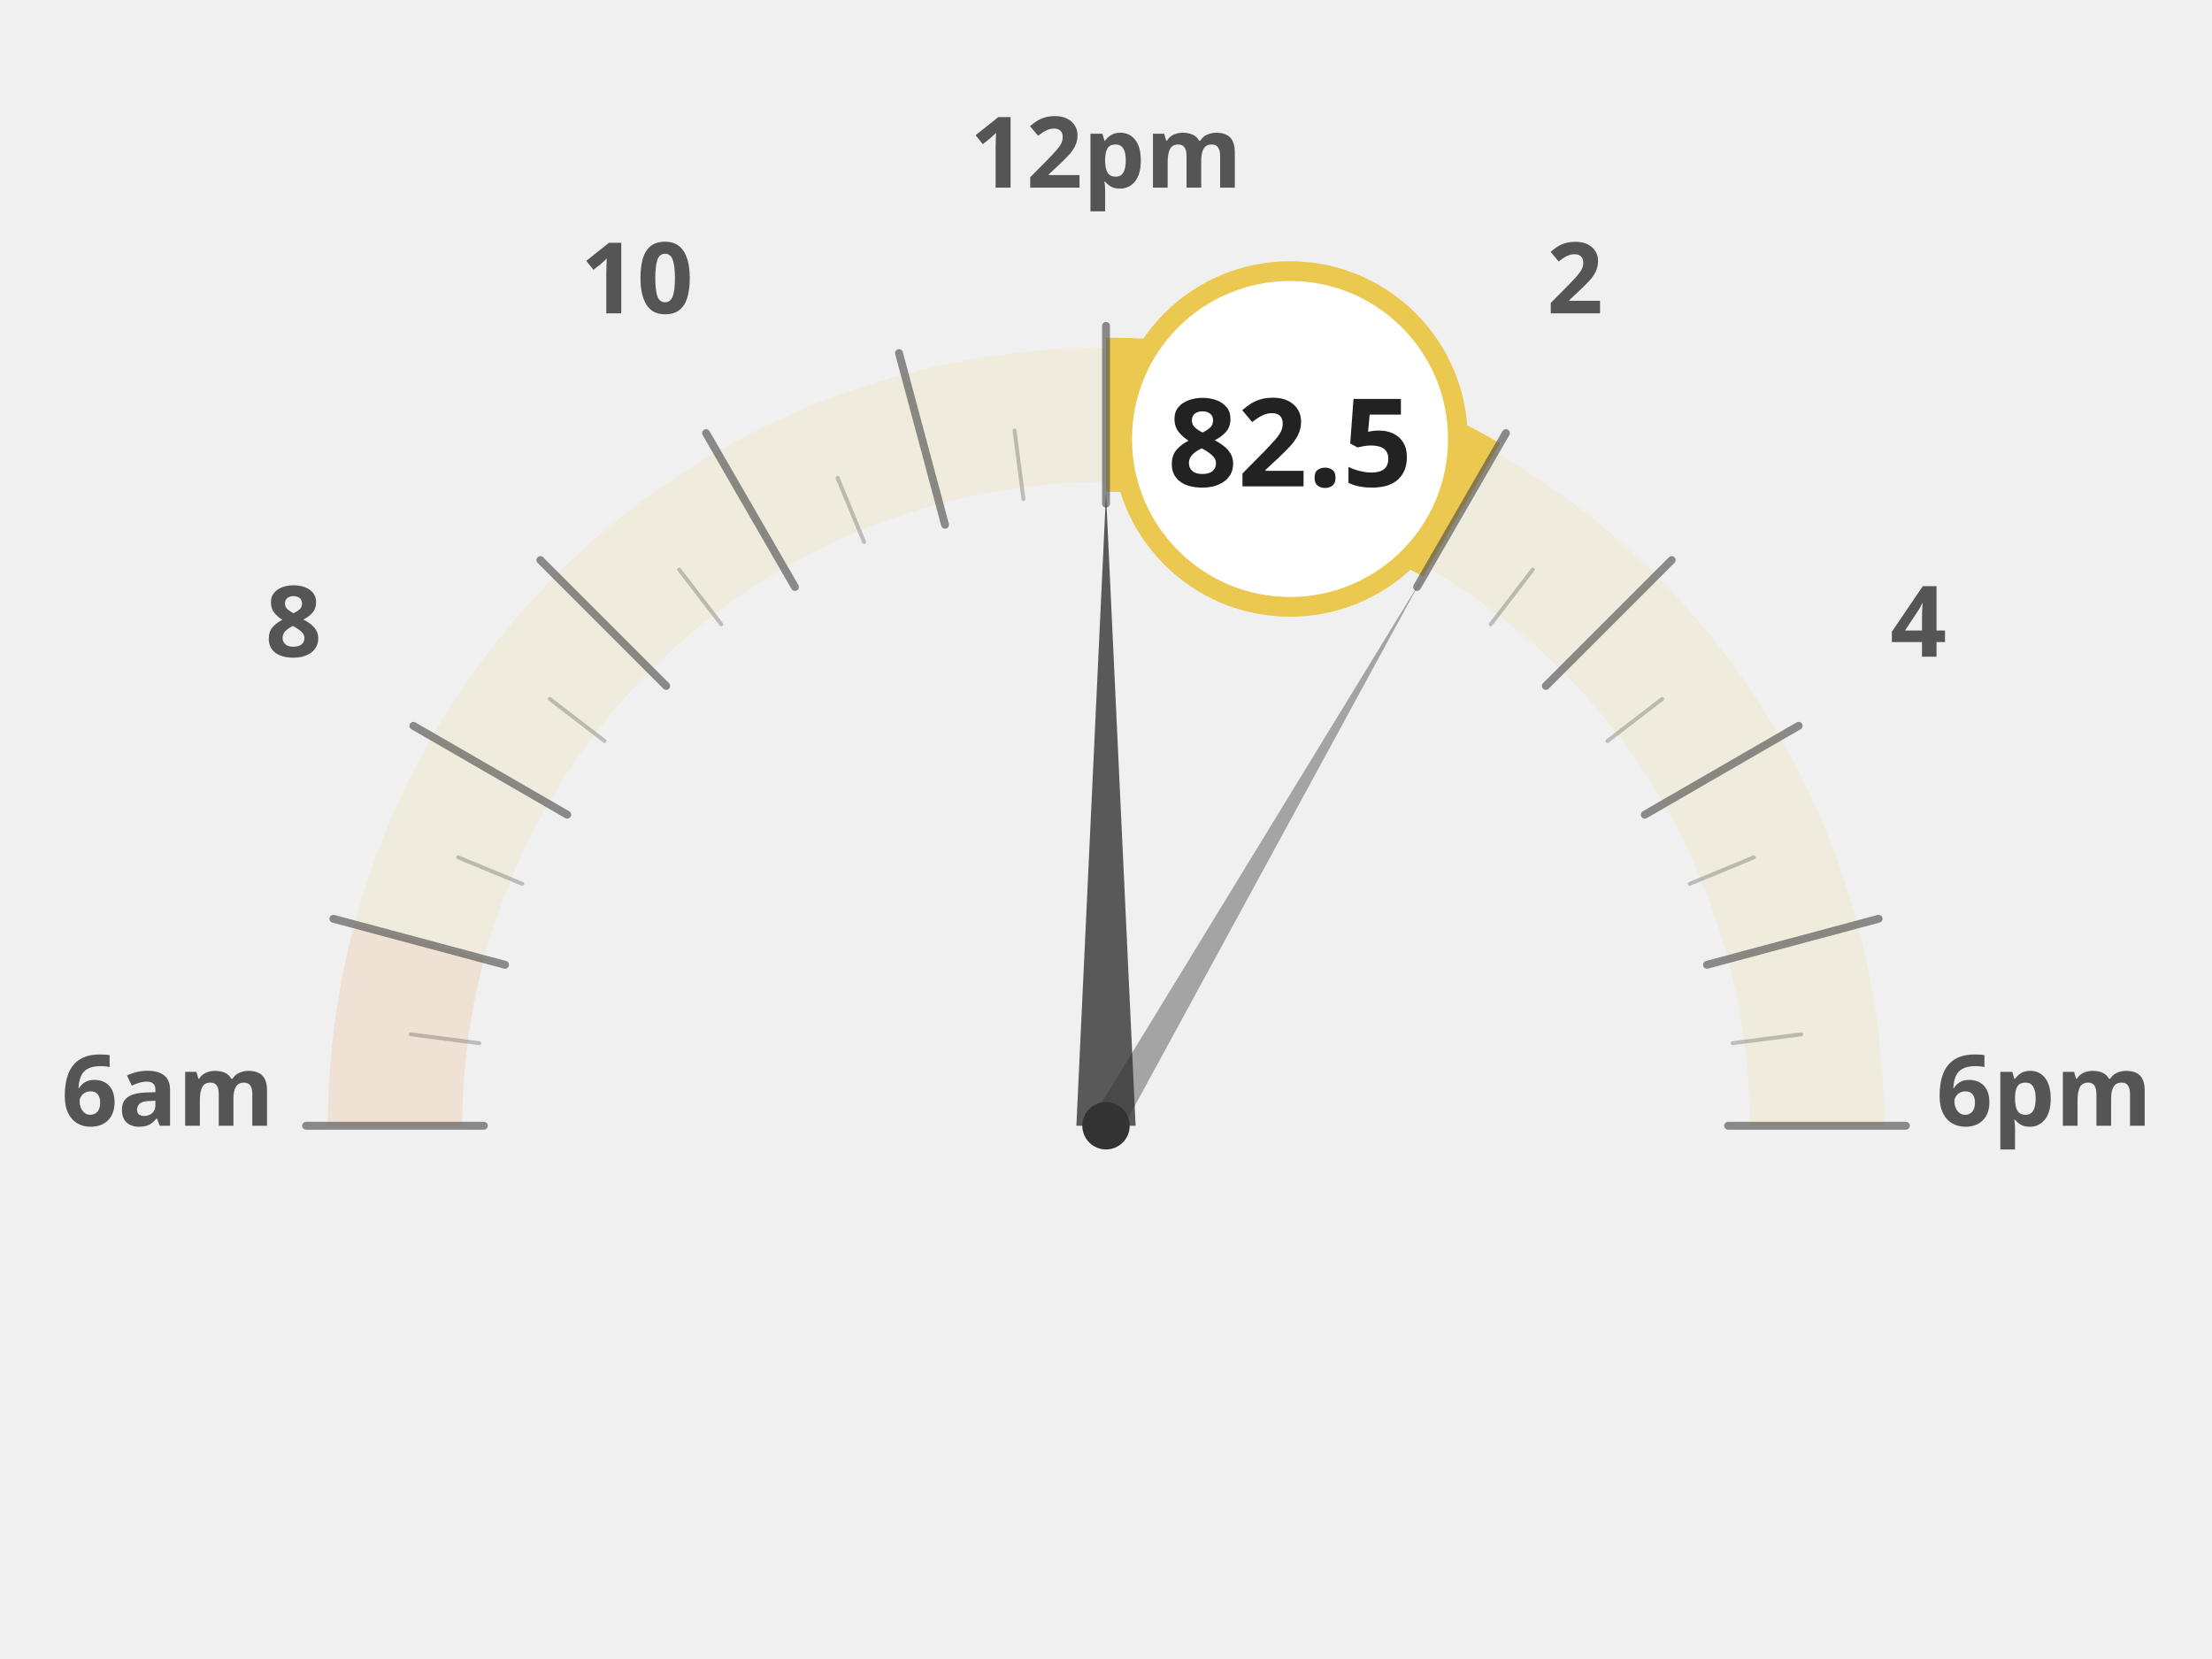
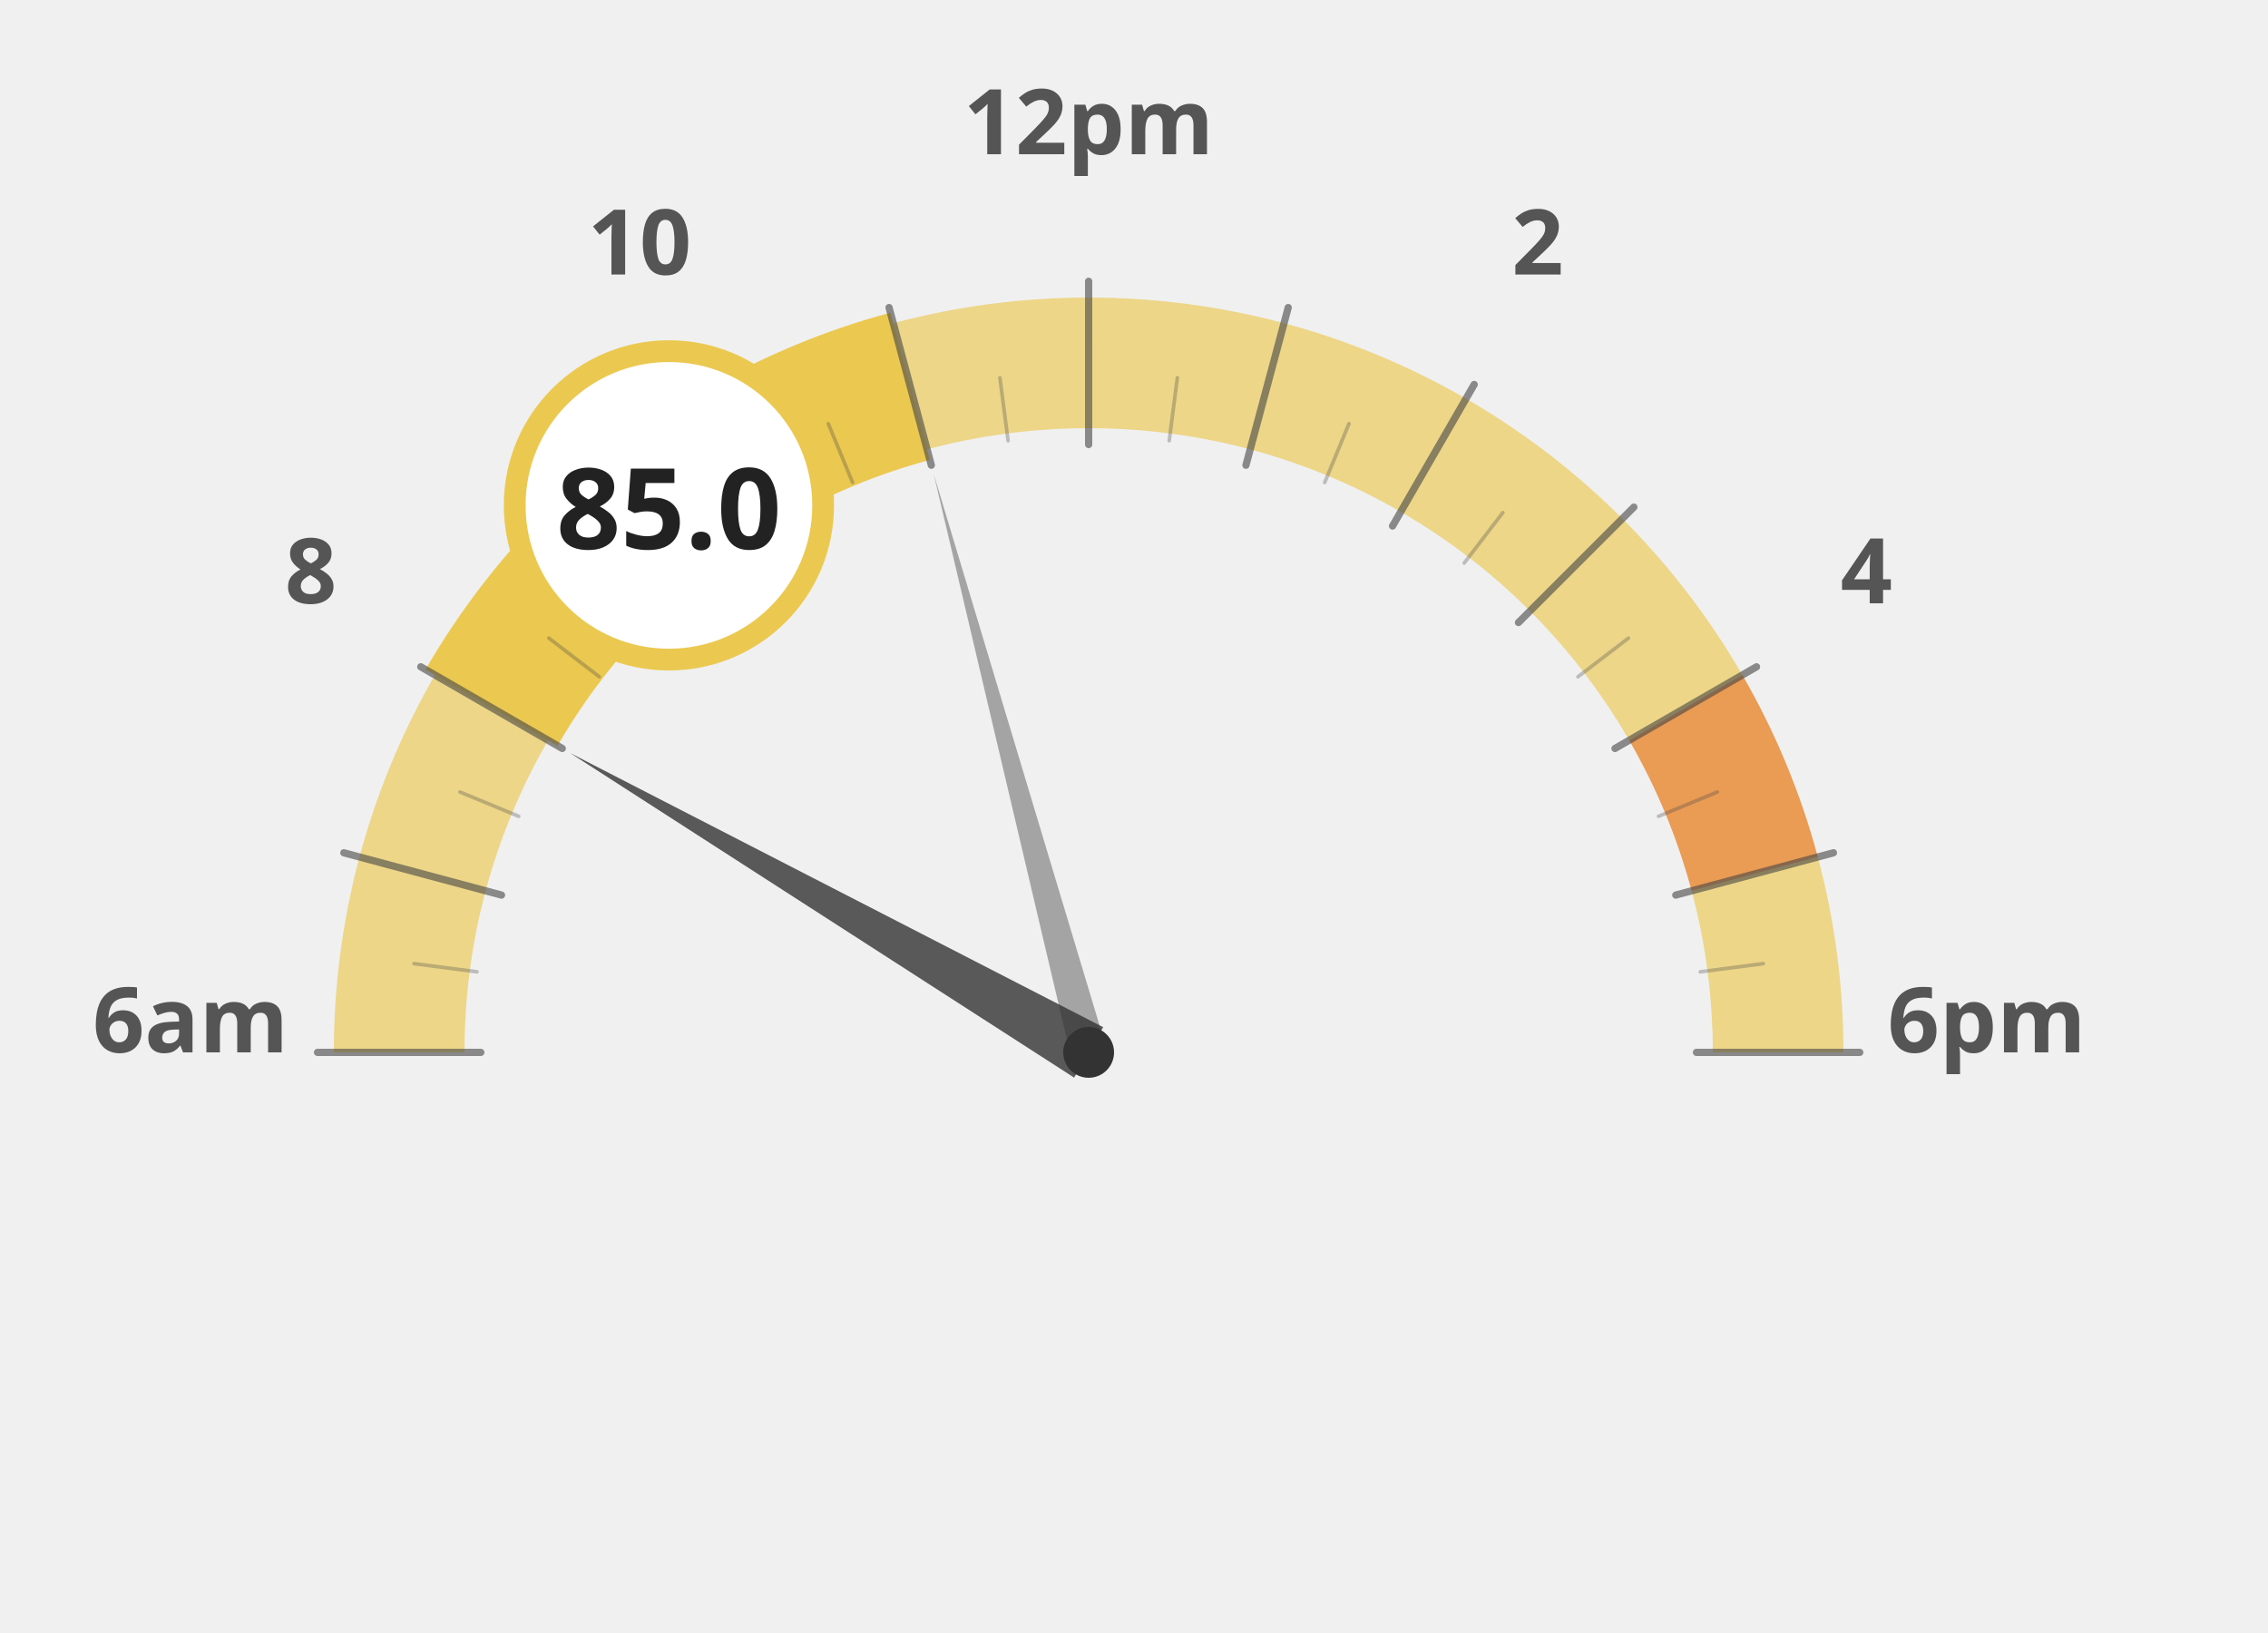
- <svg xmlns="http://www.w3.org/2000/svg" width="60mm" height="45mm" viewBox="0 0 1000 840">
-   <g transform="translate(0, 120)">
-     <path d="M 140.0 450.0 A 360 360 0 0 1 152.3 356.8" fill="none" stroke="#e66e00" stroke-width="68" stroke-opacity="0.12" />
-     <path d="M 152.3 356.8 A 360 360 0 0 1 188.2 270.0" fill="none" stroke="#ebc850" stroke-width="68" stroke-opacity="0.12" />
-     <path d="M 188.2 270.0 A 360 360 0 0 1 245.4 195.4" fill="none" stroke="#ebc850" stroke-width="68" stroke-opacity="0.12" />
-     <path d="M 245.4 195.4 A 360 360 0 0 1 320.0 138.2" fill="none" stroke="#ebc850" stroke-width="68" stroke-opacity="0.12" />
-     <path d="M 320.0 138.2 A 360 360 0 0 1 406.8 102.3" fill="none" stroke="#ebc850" stroke-width="68" stroke-opacity="0.12" />
-     <path d="M 406.8 102.3 A 360 360 0 0 1 500.0 90.0" fill="none" stroke="#ebc850" stroke-width="68" stroke-opacity="0.12" />
-     <path d="M 500.0 90.0 A 360 360 0 0 1 593.2 102.3" fill="none" stroke="#ebc850" stroke-width="68" stroke-opacity="0.12" />
-     <path d="M 593.2 102.3 A 360 360 0 0 1 680.0 138.2" fill="none" stroke="#ebc850" stroke-width="68" stroke-opacity="0.12" />
-     <path d="M 680.0 138.2 A 360 360 0 0 1 754.6 195.4" fill="none" stroke="#ebc850" stroke-width="68" stroke-opacity="0.12" />
-     <path d="M 754.6 195.4 A 360 360 0 0 1 811.8 270.0" fill="none" stroke="#ebc850" stroke-width="68" stroke-opacity="0.12" />
-     <path d="M 811.8 270.0 A 360 360 0 0 1 847.7 356.8" fill="none" stroke="#ebc850" stroke-width="68" stroke-opacity="0.12" />
-     <path d="M 847.7 356.8 A 360 360 0 0 1 860.0 450.0" fill="none" stroke="#ebc850" stroke-width="68" stroke-opacity="0.12" />
-     <text x="25.0" y="450" text-anchor="middle" font-family="Montserrat, sans-serif" font-size="50" font-weight="900" fill="#555">6am</text>
-     <text x="88.638" y="212.5" text-anchor="middle" font-family="Montserrat, sans-serif" font-size="50" font-weight="900" fill="#555">8</text>
-     <text x="262.5" y="38.638" text-anchor="middle" font-family="Montserrat, sans-serif" font-size="50" font-weight="900" fill="#555">10</text>
-     <text x="500" y="-25.0" text-anchor="middle" font-family="Montserrat, sans-serif" font-size="50" font-weight="900" fill="#555">12pm</text>
-     <text x="737.5" y="38.638" text-anchor="middle" font-family="Montserrat, sans-serif" font-size="50" font-weight="900" fill="#555">2</text>
-     <text x="911.362" y="212.5" text-anchor="middle" font-family="Montserrat, sans-serif" font-size="50" font-weight="900" fill="#555">4</text>
-     <text x="975.0" y="450.0" text-anchor="middle" font-family="Montserrat, sans-serif" font-size="50" font-weight="900" fill="#555">6pm</text>
-     <path d="M 500.0 90.0 A 360 360 0 0 1 593.2 102.3" fill="none" stroke="#ebc850" stroke-width="78" stroke-linecap="butt" />
-     <path d="M 593.2 102.3 A 360 360 0 0 1 680.0 138.2" fill="none" stroke="#ebc850" stroke-width="78" stroke-linecap="butt" />
-     <line x1="185.0" y1="450.0" x2="95.0" y2="450.0" stroke="#444" stroke-width="4" stroke-linecap="round" opacity="0.6" />
-     <line x1="182.7" y1="408.2" x2="148.0" y2="403.7" stroke="#444" stroke-width="2" stroke-linecap="round" opacity="0.3" />
-     <line x1="195.7" y1="368.5" x2="108.8" y2="345.2" stroke="#444" stroke-width="4" stroke-linecap="round" opacity="0.6" />
-     <line x1="204.4" y1="327.5" x2="172.0" y2="314.1" stroke="#444" stroke-width="2" stroke-linecap="round" opacity="0.3" />
-     <line x1="227.2" y1="292.5" x2="149.3" y2="247.5" stroke="#444" stroke-width="4" stroke-linecap="round" opacity="0.6" />
-     <line x1="246.1" y1="255.2" x2="218.4" y2="233.9" stroke="#444" stroke-width="2" stroke-linecap="round" opacity="0.3" />
-     <line x1="277.3" y1="227.3" x2="213.6" y2="163.6" stroke="#444" stroke-width="4" stroke-linecap="round" opacity="0.6" />
-     <line x1="305.2" y1="196.1" x2="283.9" y2="168.4" stroke="#444" stroke-width="2" stroke-linecap="round" opacity="0.3" />
-     <line x1="342.5" y1="177.2" x2="297.5" y2="99.3" stroke="#444" stroke-width="4" stroke-linecap="round" opacity="0.6" />
-     <line x1="377.5" y1="154.4" x2="364.1" y2="122.0" stroke="#444" stroke-width="2" stroke-linecap="round" opacity="0.3" />
-     <line x1="418.5" y1="145.7" x2="395.2" y2="58.8" stroke="#444" stroke-width="4" stroke-linecap="round" opacity="0.6" />
-     <line x1="458.2" y1="132.7" x2="453.7" y2="98.0" stroke="#444" stroke-width="2" stroke-linecap="round" opacity="0.3" />
-     <line x1="500.0" y1="135.0" x2="500.0" y2="45.0" stroke="#444" stroke-width="4" stroke-linecap="round" opacity="0.6" />
-     <line x1="541.8" y1="132.7" x2="546.3" y2="98.0" stroke="#444" stroke-width="2" stroke-linecap="round" opacity="0.3" />
-     <line x1="581.5" y1="145.7" x2="604.8" y2="58.8" stroke="#444" stroke-width="4" stroke-linecap="round" opacity="0.6" />
-     <line x1="622.5" y1="154.4" x2="635.9" y2="122.0" stroke="#444" stroke-width="2" stroke-linecap="round" opacity="0.3" />
-     <line x1="657.5" y1="177.2" x2="702.5" y2="99.3" stroke="#444" stroke-width="4" stroke-linecap="round" opacity="0.6" />
-     <line x1="694.8" y1="196.1" x2="716.1" y2="168.4" stroke="#444" stroke-width="2" stroke-linecap="round" opacity="0.3" />
-     <line x1="722.7" y1="227.3" x2="786.4" y2="163.6" stroke="#444" stroke-width="4" stroke-linecap="round" opacity="0.6" />
-     <line x1="753.9" y1="255.2" x2="781.6" y2="233.9" stroke="#444" stroke-width="2" stroke-linecap="round" opacity="0.3" />
-     <line x1="772.8" y1="292.5" x2="850.7" y2="247.5" stroke="#444" stroke-width="4" stroke-linecap="round" opacity="0.6" />
-     <line x1="795.6" y1="327.5" x2="828.0" y2="314.1" stroke="#444" stroke-width="2" stroke-linecap="round" opacity="0.3" />
-     <line x1="804.3" y1="368.5" x2="891.2" y2="345.2" stroke="#444" stroke-width="4" stroke-linecap="round" opacity="0.6" />
-     <line x1="817.3" y1="408.2" x2="852.0" y2="403.7" stroke="#444" stroke-width="2" stroke-linecap="round" opacity="0.3" />
-     <line x1="815.0" y1="450.0" x2="905.0" y2="450.0" stroke="#444" stroke-width="4" stroke-linecap="round" opacity="0.6" />
-     <polygon points="500.0,130.0 485.0,450.0 515.0,450.0" fill="#333" opacity="0.8" />
-     <polygon points="660.0,172.9 493.1,446.0 506.9,454.0" fill="#333" opacity="0.4" />
-     <circle cx="500" cy="450" r="12" fill="#333" />
-     <circle cx="593.175" cy="102.267" r="85" fill="white" stroke="#ebc850" stroke-width="10" />
-     <text x="593.175" y="126.267" text-anchor="middle" font-family="Montserrat, sans-serif" font-size="62" font-weight="800" fill="#222">82.5</text>
+ <svg xmlns="http://www.w3.org/2000/svg" width="100%" height="100%" viewBox="0 0 1250 900">
+   <g transform="translate(100, 100)">
+     <path d="M 120.0 480.0 A 380 380 0 0 1 132.9 381.6" fill="none" stroke="#ebc850" stroke-width="72" stroke-opacity="0.65" />
+     <path d="M 132.9 381.6 A 380 380 0 0 1 170.9 290.0" fill="none" stroke="#ebc850" stroke-width="72" stroke-opacity="0.65" />
+     <path d="M 170.9 290.0 A 380 380 0 0 1 231.3 211.3" fill="none" stroke="#ebc850" stroke-width="72" stroke-opacity="1.0" />
+     <path d="M 231.3 211.3 A 380 380 0 0 1 310.0 150.9" fill="none" stroke="#ebc850" stroke-width="72" stroke-opacity="1.0" />
+     <path d="M 310.0 150.9 A 380 380 0 0 1 401.6 112.9" fill="none" stroke="#ebc850" stroke-width="72" stroke-opacity="1.0" />
+     <path d="M 401.6 112.9 A 380 380 0 0 1 500.0 100.0" fill="none" stroke="#ebc850" stroke-width="72" stroke-opacity="0.65" />
+     <path d="M 500.0 100.0 A 380 380 0 0 1 598.4 112.9" fill="none" stroke="#ebc850" stroke-width="72" stroke-opacity="0.65" />
+     <path d="M 598.4 112.9 A 380 380 0 0 1 690.0 150.9" fill="none" stroke="#ebc850" stroke-width="72" stroke-opacity="0.65" />
+     <path d="M 690.0 150.9 A 380 380 0 0 1 768.7 211.3" fill="none" stroke="#ebc850" stroke-width="72" stroke-opacity="0.65" />
+     <path d="M 768.7 211.3 A 380 380 0 0 1 829.1 290.0" fill="none" stroke="#ebc850" stroke-width="72" stroke-opacity="0.65" />
+     <path d="M 829.1 290.0 A 380 380 0 0 1 867.1 381.6" fill="none" stroke="#e66e00" stroke-width="72" stroke-opacity="0.65" />
+     <path d="M 867.1 381.6 A 380 380 0 0 1 880.0 480.0" fill="none" stroke="#ebc850" stroke-width="72" stroke-opacity="0.65" />
+     <text x="5.0" y="480" text-anchor="middle" font-family="Montserrat, sans-serif" font-size="50" font-weight="900" fill="#555">6am</text>
+     <text x="71.317" y="232.5" text-anchor="middle" font-family="Montserrat, sans-serif" font-size="50" font-weight="900" fill="#555">8</text>
+     <text x="252.5" y="51.317" text-anchor="middle" font-family="Montserrat, sans-serif" font-size="50" font-weight="900" fill="#555">10</text>
+     <text x="500" y="-15.0" text-anchor="middle" font-family="Montserrat, sans-serif" font-size="50" font-weight="900" fill="#555">12pm</text>
+     <text x="747.5" y="51.317" text-anchor="middle" font-family="Montserrat, sans-serif" font-size="50" font-weight="900" fill="#555">2</text>
+     <text x="928.683" y="232.5" text-anchor="middle" font-family="Montserrat, sans-serif" font-size="50" font-weight="900" fill="#555">4</text>
+     <text x="995.0" y="480.0" text-anchor="middle" font-family="Montserrat, sans-serif" font-size="50" font-weight="900" fill="#555">6pm</text>
+     <path d="M 170.9 290.0 A 380 380 0 0 1 231.3 211.3" fill="none" stroke="#ebc850" stroke-width="84" stroke-linecap="butt" />
+     <path d="M 231.3 211.3 A 380 380 0 0 1 310.0 150.9" fill="none" stroke="#ebc850" stroke-width="84" stroke-linecap="butt" />
+     <path d="M 310.0 150.9 A 380 380 0 0 1 401.6 112.9" fill="none" stroke="#ebc850" stroke-width="84" stroke-linecap="butt" />
+     <line x1="165.0" y1="480.0" x2="75.0" y2="480.0" stroke="#444" stroke-width="4" stroke-linecap="round" opacity="0.6" />
+     <line x1="162.9" y1="435.6" x2="128.2" y2="431.1" stroke="#444" stroke-width="2" stroke-linecap="round" opacity="0.3" />
+     <line x1="176.4" y1="393.3" x2="89.5" y2="370.0" stroke="#444" stroke-width="4" stroke-linecap="round" opacity="0.6" />
+     <line x1="185.9" y1="349.9" x2="153.5" y2="336.5" stroke="#444" stroke-width="2" stroke-linecap="round" opacity="0.3" />
+     <line x1="209.9" y1="312.5" x2="131.9" y2="267.5" stroke="#444" stroke-width="4" stroke-linecap="round" opacity="0.6" />
+     <line x1="230.3" y1="273.0" x2="202.5" y2="251.7" stroke="#444" stroke-width="2" stroke-linecap="round" opacity="0.3" />
+     <line x1="263.1" y1="243.1" x2="199.5" y2="179.5" stroke="#444" stroke-width="4" stroke-linecap="round" opacity="0.6" />
+     <line x1="293.0" y1="210.3" x2="271.7" y2="182.5" stroke="#444" stroke-width="2" stroke-linecap="round" opacity="0.3" />
+     <line x1="332.5" y1="189.9" x2="287.5" y2="111.9" stroke="#444" stroke-width="4" stroke-linecap="round" opacity="0.6" />
+     <line x1="369.9" y1="165.9" x2="356.5" y2="133.5" stroke="#444" stroke-width="2" stroke-linecap="round" opacity="0.3" />
+     <line x1="413.3" y1="156.4" x2="390.0" y2="69.5" stroke="#444" stroke-width="4" stroke-linecap="round" opacity="0.6" />
+     <line x1="455.6" y1="142.9" x2="451.1" y2="108.2" stroke="#444" stroke-width="2" stroke-linecap="round" opacity="0.3" />
+     <line x1="500.0" y1="145.0" x2="500.0" y2="55.0" stroke="#444" stroke-width="4" stroke-linecap="round" opacity="0.6" />
+     <line x1="544.4" y1="142.9" x2="548.9" y2="108.2" stroke="#444" stroke-width="2" stroke-linecap="round" opacity="0.3" />
+     <line x1="586.7" y1="156.4" x2="610.0" y2="69.5" stroke="#444" stroke-width="4" stroke-linecap="round" opacity="0.6" />
+     <line x1="630.1" y1="165.9" x2="643.5" y2="133.5" stroke="#444" stroke-width="2" stroke-linecap="round" opacity="0.3" />
+     <line x1="667.5" y1="189.9" x2="712.5" y2="111.9" stroke="#444" stroke-width="4" stroke-linecap="round" opacity="0.6" />
+     <line x1="707.0" y1="210.3" x2="728.3" y2="182.5" stroke="#444" stroke-width="2" stroke-linecap="round" opacity="0.3" />
+     <line x1="736.9" y1="243.1" x2="800.5" y2="179.5" stroke="#444" stroke-width="4" stroke-linecap="round" opacity="0.6" />
+     <line x1="769.7" y1="273.0" x2="797.5" y2="251.7" stroke="#444" stroke-width="2" stroke-linecap="round" opacity="0.3" />
+     <line x1="790.1" y1="312.5" x2="868.1" y2="267.5" stroke="#444" stroke-width="4" stroke-linecap="round" opacity="0.6" />
+     <line x1="814.1" y1="349.9" x2="846.5" y2="336.5" stroke="#444" stroke-width="2" stroke-linecap="round" opacity="0.3" />
+     <line x1="823.6" y1="393.3" x2="910.5" y2="370.0" stroke="#444" stroke-width="4" stroke-linecap="round" opacity="0.6" />
+     <line x1="837.1" y1="435.6" x2="871.8" y2="431.1" stroke="#444" stroke-width="2" stroke-linecap="round" opacity="0.3" />
+     <line x1="835.0" y1="480.0" x2="925.0" y2="480.0" stroke="#444" stroke-width="4" stroke-linecap="round" opacity="0.6" />
+     <polygon points="214.2,315.0 492.0,493.9 508.0,466.1" fill="#333" opacity="0.8" />
+     <polygon points="414.6,161.2 490.3,482.6 509.7,477.4" fill="#333" opacity="0.4" />
+     <circle cx="500" cy="480" r="14" fill="#333" />
+     <circle cx="268.671" cy="178.526" r="85" fill="white" stroke="#ebc850" stroke-width="12" />
+     <text x="268.671" y="202.526" text-anchor="middle" font-family="Montserrat, sans-serif" font-size="62" font-weight="800" fill="#222">85.0</text>
  </g>
</svg>
